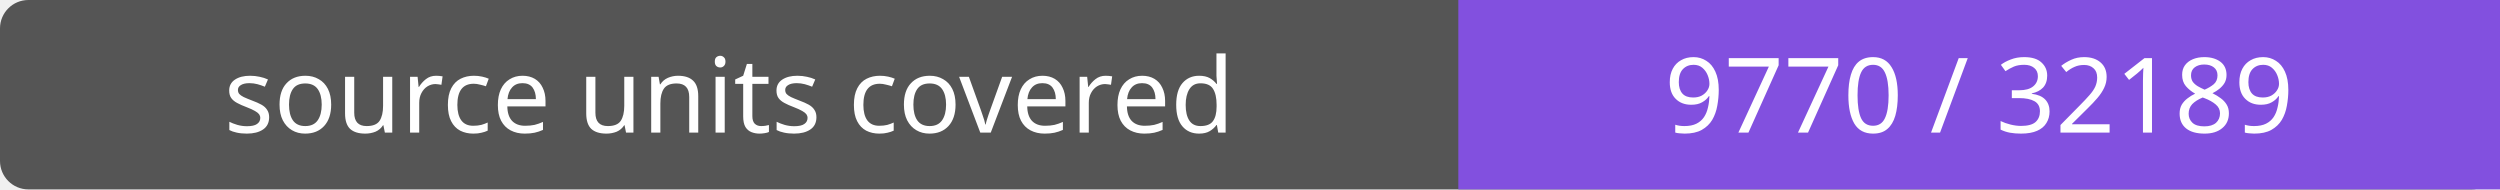
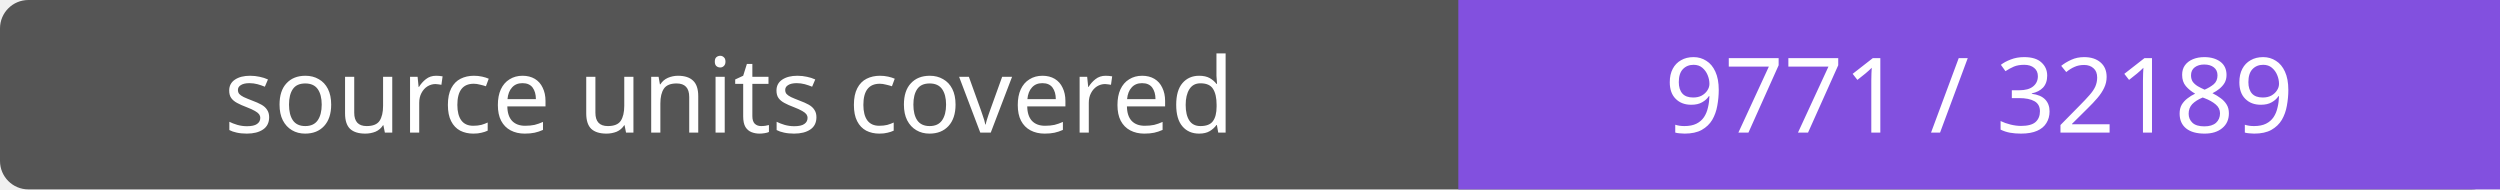
- <svg xmlns="http://www.w3.org/2000/svg" width="264" height="20" role="img" aria-label="source units covered: 9770 / 32189">
+ <svg xmlns="http://www.w3.org/2000/svg" width="264" height="20" role="img" aria-label="source units covered: 9771 / 32189">
  <rect width="264" height="20" rx="3" fill="#555" />
  <path fill="#8250df" d="M154 0h110v20H154z" />
  <g fill="#fff" text-anchor="middle" font-family="Verdana,sans-serif" font-size="11">
    <text x="77.0" y="14">source units covered</text>
-     <text x="209.0" y="14">9770 / 32189</text>
+     <text x="209.0" y="14">9771 / 32189</text>
  </g>
</svg>
